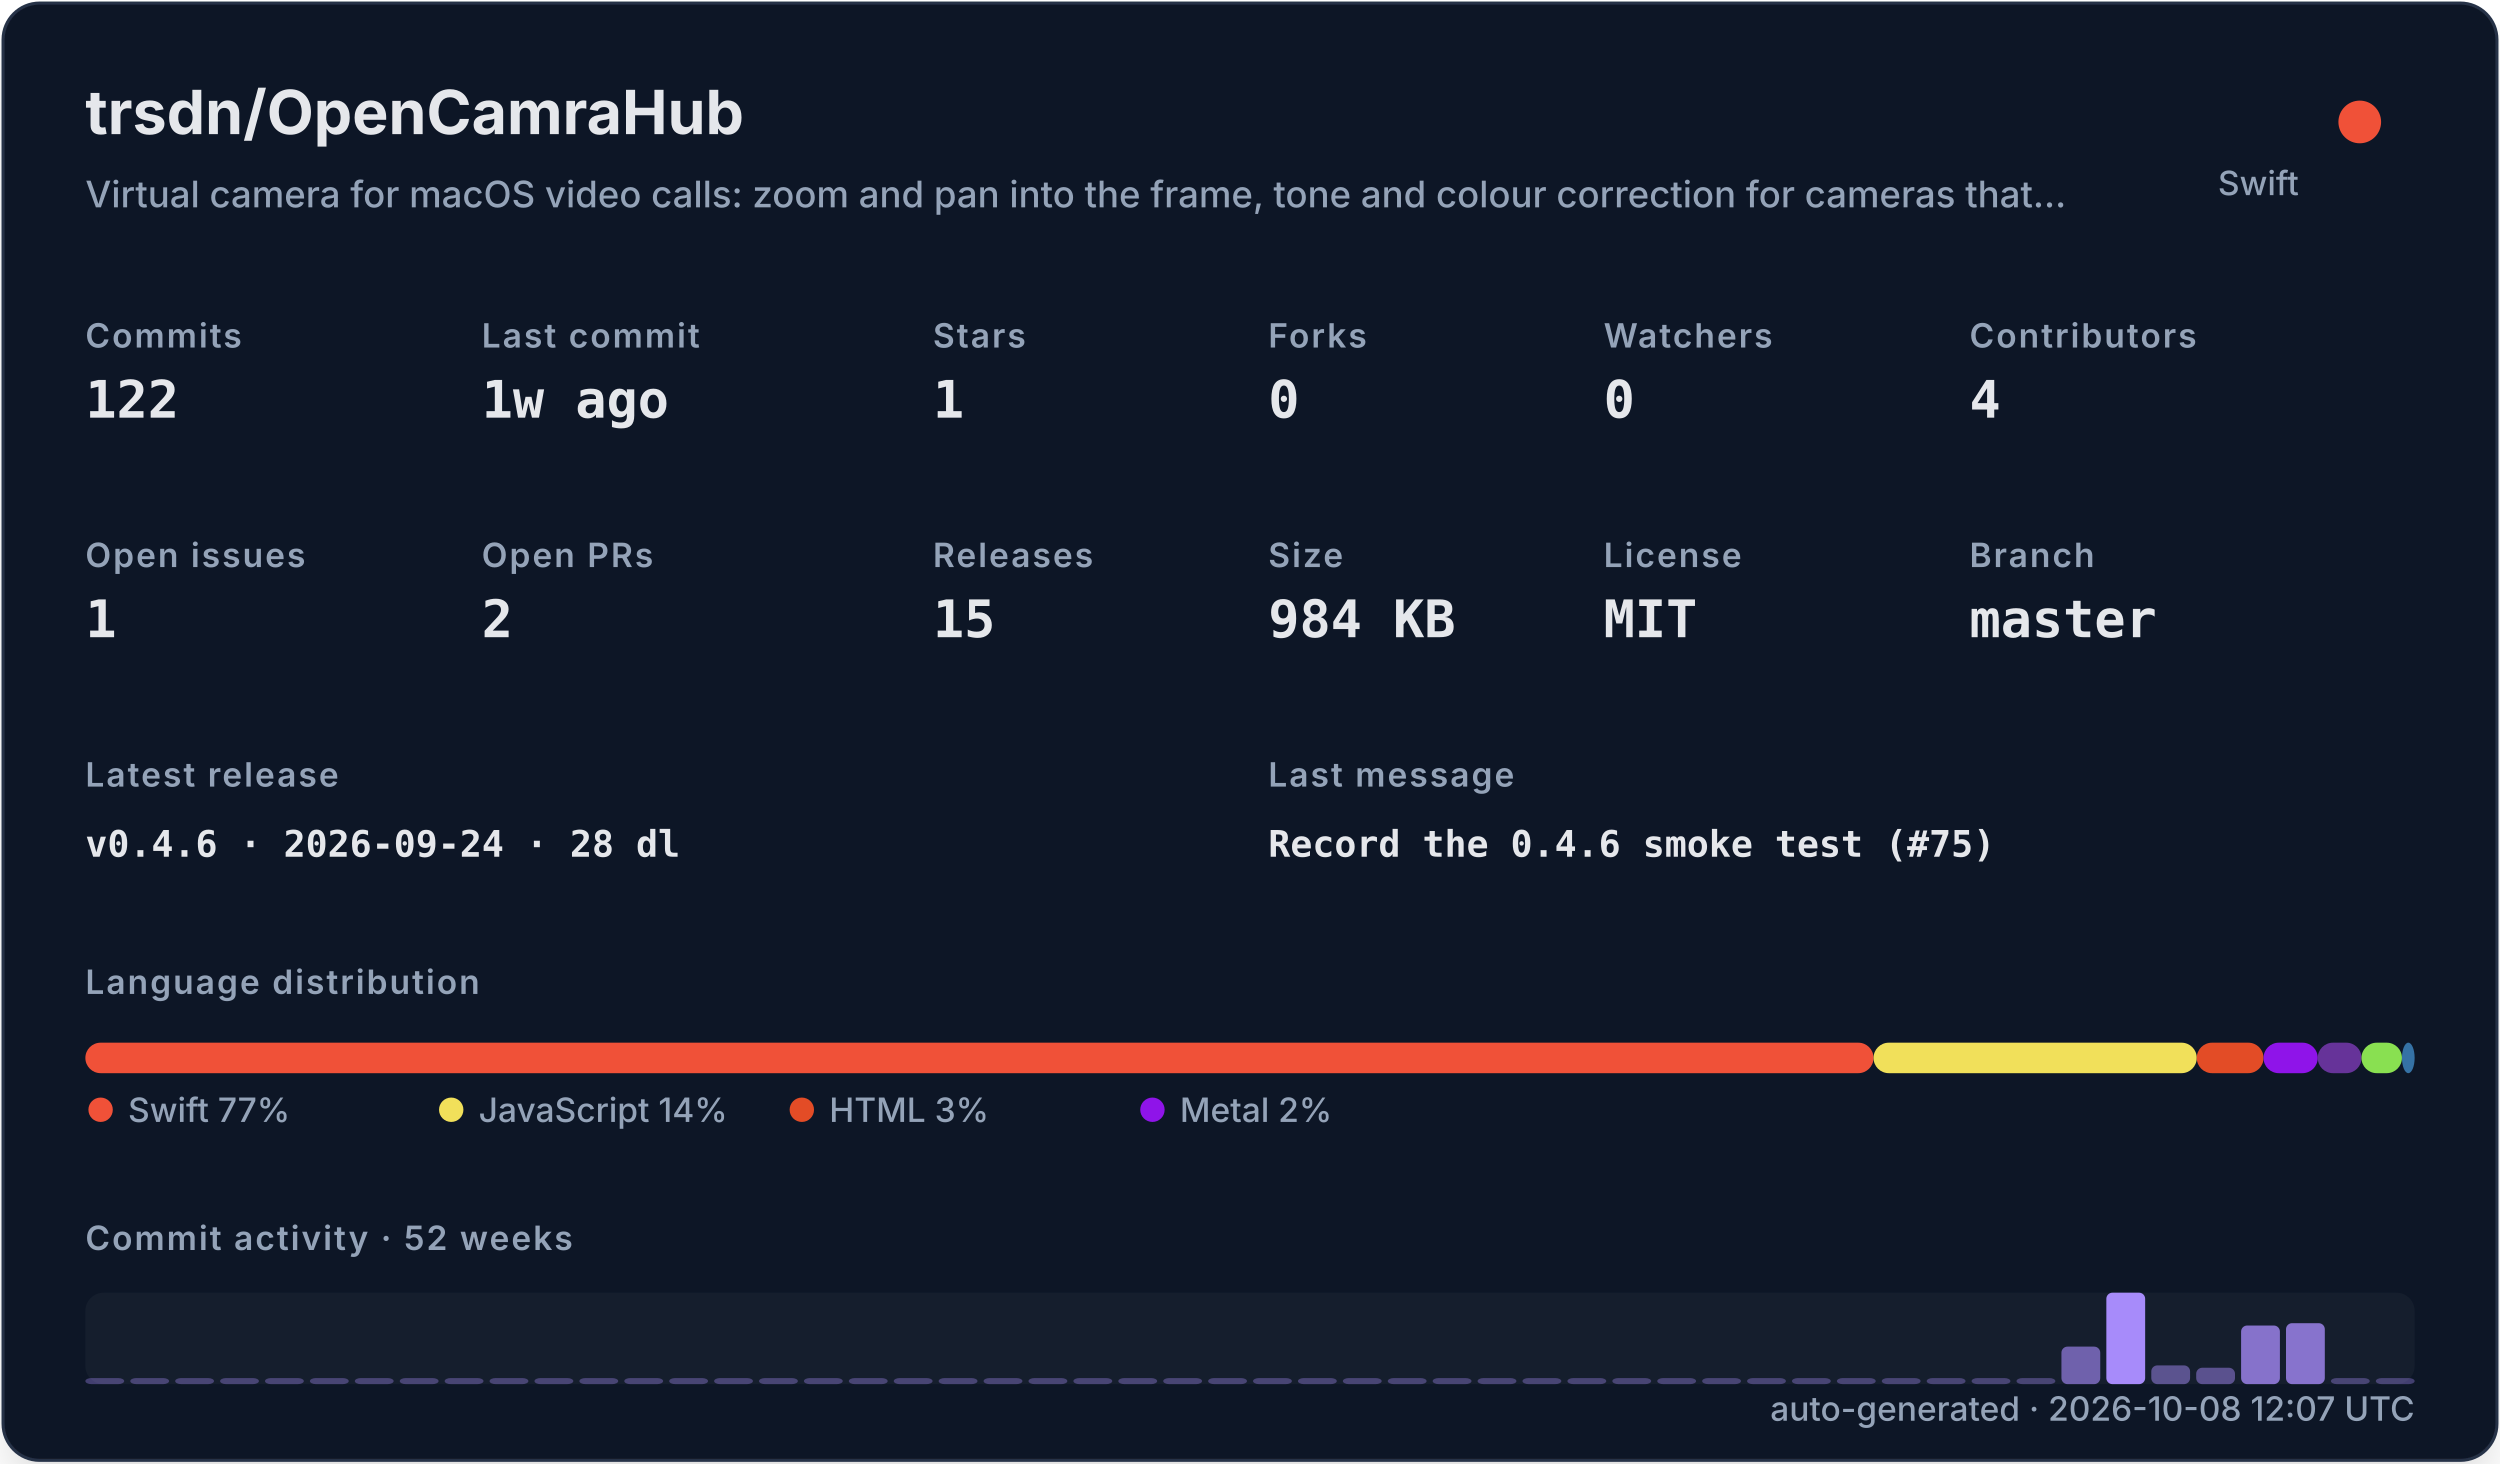
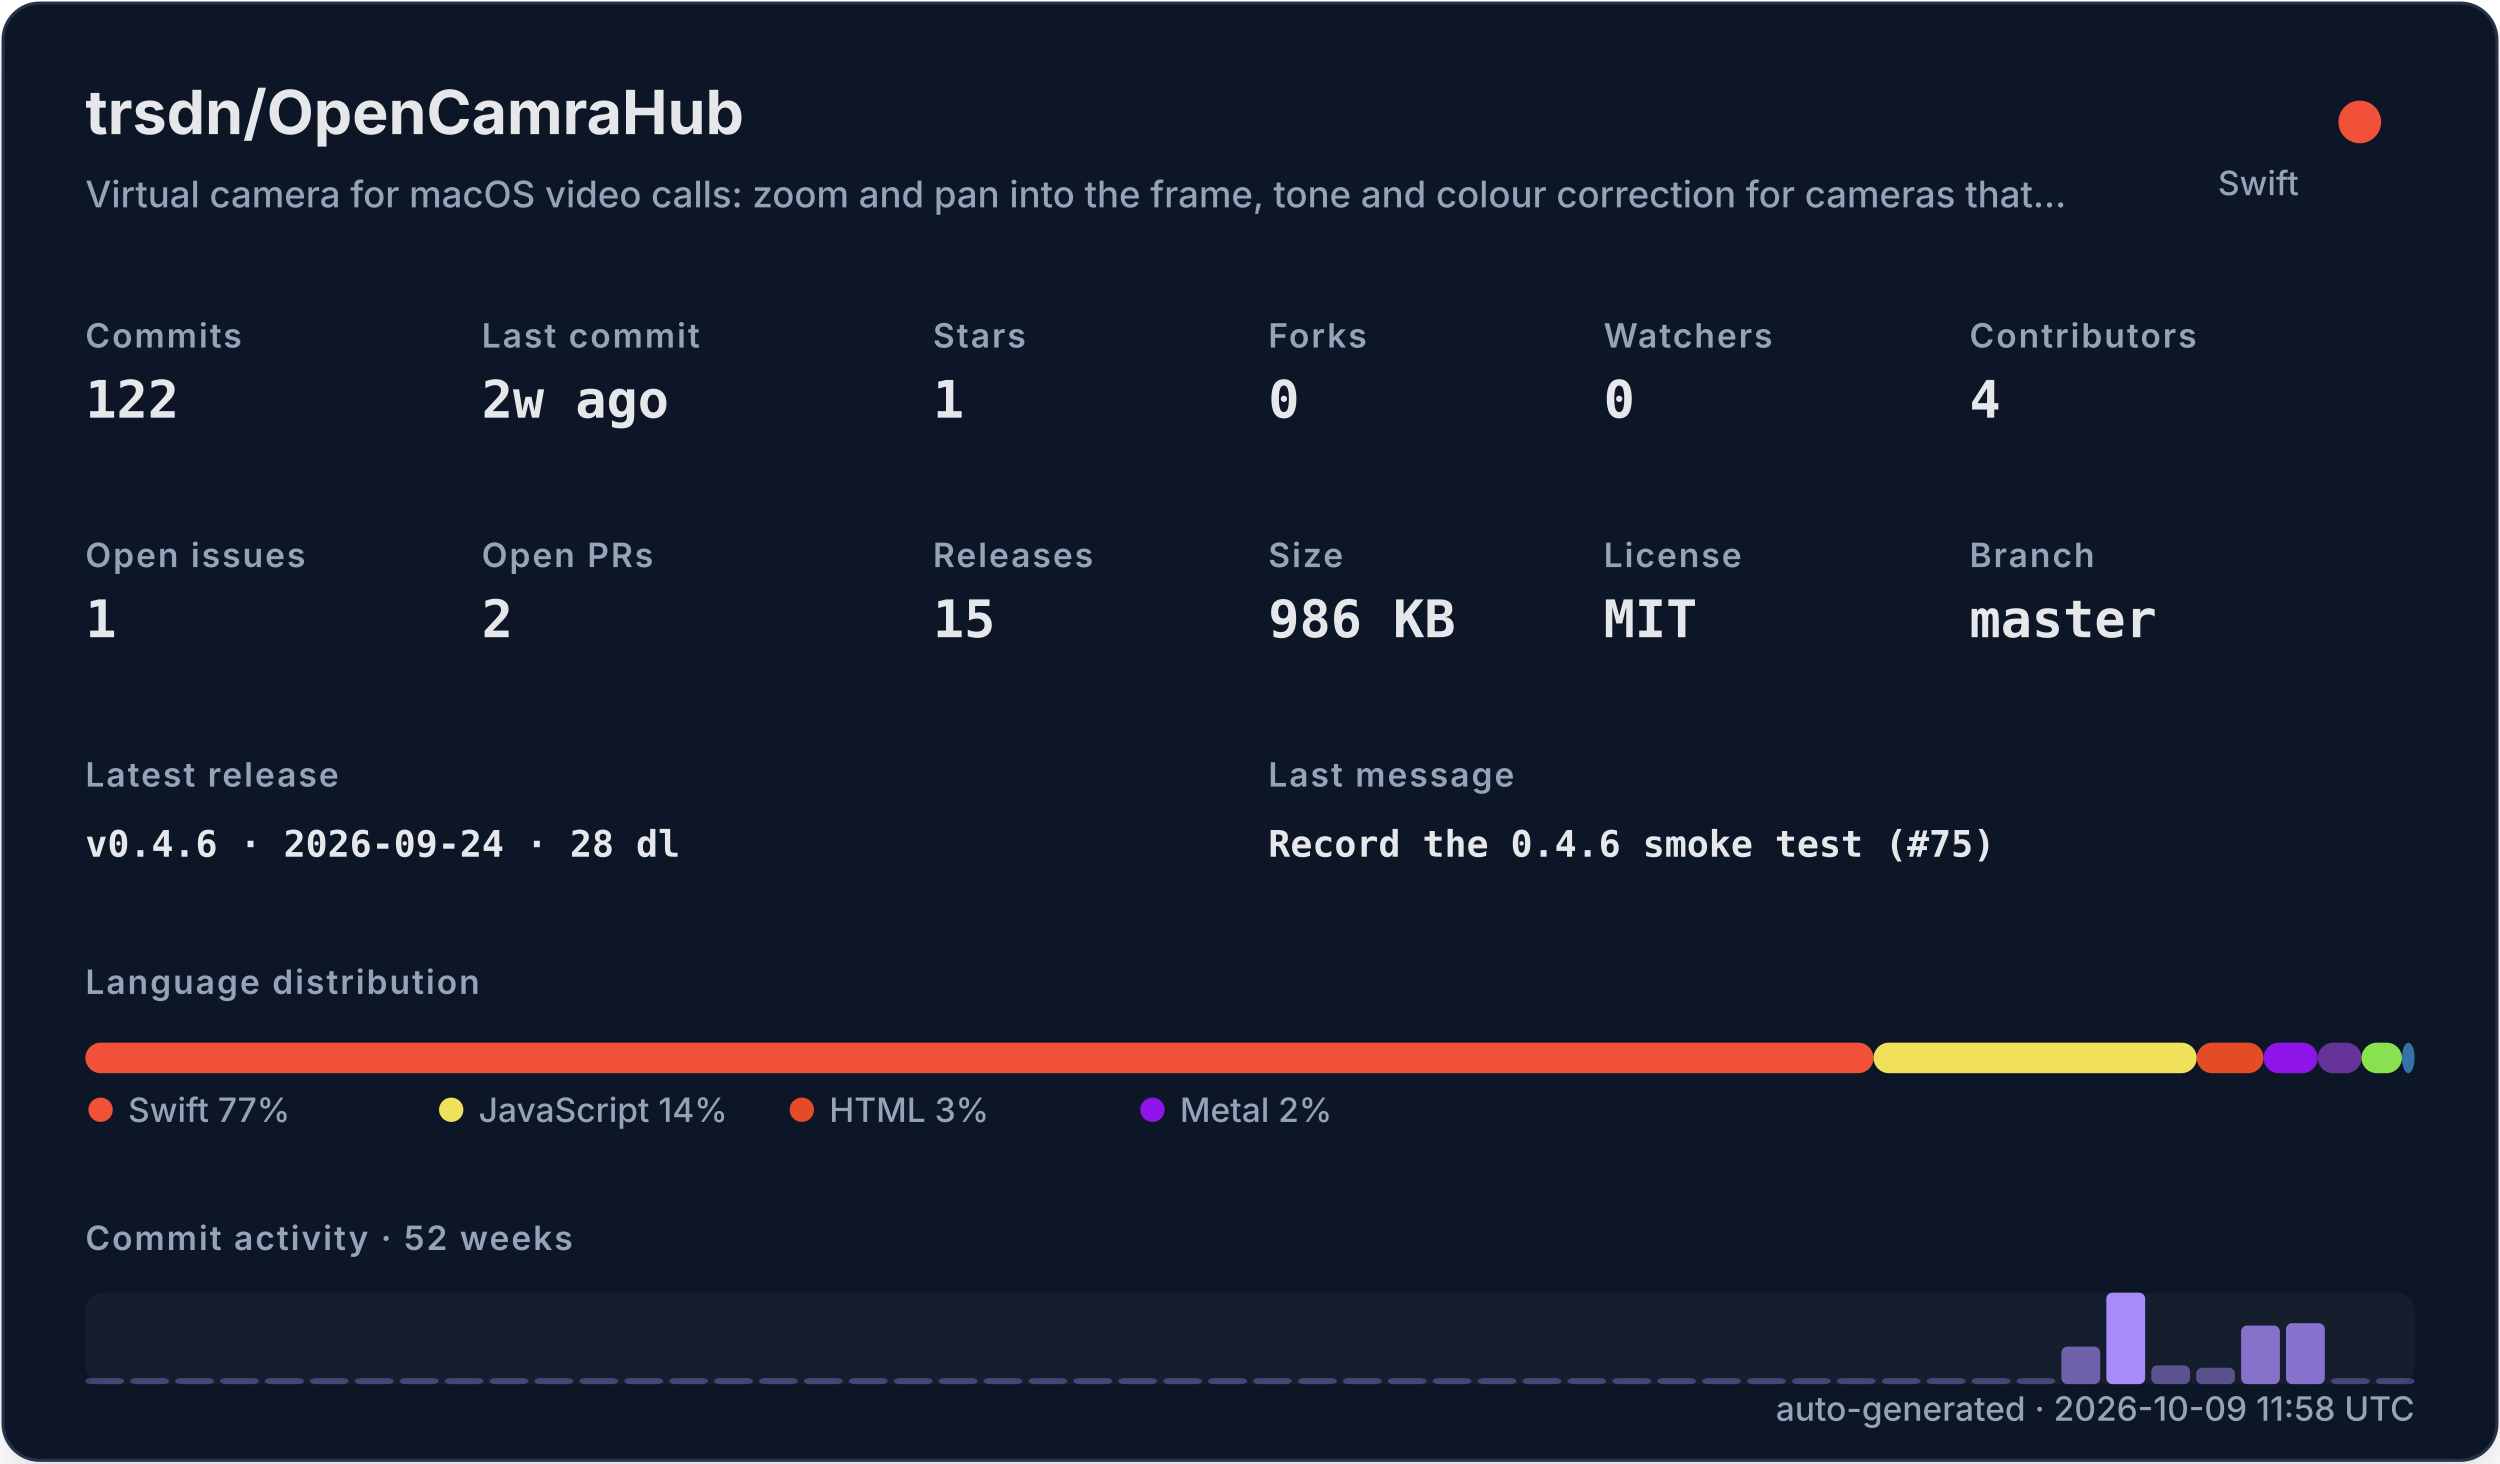
<svg xmlns="http://www.w3.org/2000/svg" width="820" height="480" viewBox="0 0 820 480" role="img">
  <defs>
    <filter id="shadow" x="-10%" y="-10%" width="120%" height="120%">
      <feDropShadow dx="0" dy="8" stdDeviation="10" flood-color="#000000" flood-opacity="0.16" />
    </filter>
    <style>
    .title { font: 700 20px -apple-system,BlinkMacSystemFont,"Segoe UI",sans-serif; fill: #e5e7eb; }
    .subtitle { font: 500 12px -apple-system,BlinkMacSystemFont,"Segoe UI",sans-serif; fill: #94a3b8; }
    .label { font: 600 11px -apple-system,BlinkMacSystemFont,"Segoe UI",sans-serif; fill: #94a3b8; text-transform: uppercase; letter-spacing: .06em; }
    .value { font: 700 17px ui-monospace,SFMono-Regular,Menlo,monospace; fill: #e5e7eb; }
    .small { font: 500 11px -apple-system,BlinkMacSystemFont,"Segoe UI",sans-serif; fill: #94a3b8; }
    .tiny { font: 500 10px -apple-system,BlinkMacSystemFont,"Segoe UI",sans-serif; fill: #94a3b8; }
    .mono { font: 650 12px ui-monospace,SFMono-Regular,Menlo,monospace; fill: #e5e7eb; }
  </style>
  </defs>
  <rect x="1" y="1" width="818" height="478" rx="12" fill="#111827" stroke="#263247" filter="url(#shadow)" />
  <text x="28" y="44" class="title">trsdn/OpenCamraHub</text>
  <text x="28" y="68" class="subtitle">Virtual camera for macOS video calls: zoom and pan into the frame, tone and colour correction for cameras that…</text>
  <circle cx="774" cy="40" r="7" fill="#F05138" />
  <text x="754" y="64" text-anchor="end" class="small">Swift</text>
  <text x="28" y="114" class="label">Commits</text>
  <text x="28" y="137" class="value">122</text>
  <text x="158" y="114" class="label">Last commit</text>
-   <text x="158" y="137" class="value">1w ago</text>
+   <text x="158" y="137" class="value">2w ago</text>
  <text x="306" y="114" class="label">Stars</text>
  <text x="306" y="137" class="value">1</text>
  <text x="416" y="114" class="label">Forks</text>
  <text x="416" y="137" class="value">0</text>
  <text x="526" y="114" class="label">Watchers</text>
  <text x="526" y="137" class="value">0</text>
  <text x="646" y="114" class="label">Contributors</text>
  <text x="646" y="137" class="value">4</text>
  <text x="28" y="186" class="label">Open issues</text>
  <text x="28" y="209" class="value">1</text>
  <text x="158" y="186" class="label">Open PRs</text>
  <text x="158" y="209" class="value">2</text>
  <text x="306" y="186" class="label">Releases</text>
  <text x="306" y="209" class="value">15</text>
  <text x="416" y="186" class="label">Size</text>
-   <text x="416" y="209" class="value">984 KB</text>
+   <text x="416" y="209" class="value">986 KB</text>
  <text x="526" y="186" class="label">License</text>
  <text x="526" y="209" class="value">MIT</text>
  <text x="646" y="186" class="label">Branch</text>
  <text x="646" y="209" class="value">master</text>
  <text x="28" y="258" class="label">Latest release</text>
  <text x="28" y="281" class="mono">v0.4.6 · 2026-09-24 · 28 dl</text>
  <text x="416" y="258" class="label">Last message</text>
  <text x="416" y="281" class="mono">Record the 0.4.6 smoke test (#75)</text>
  <text x="28" y="326" class="label">Language distribution</text>
  <rect x="28.00" y="342" width="586.52" height="10" rx="5" fill="#F05138" />
  <rect x="614.52" y="342" width="106.02" height="10" rx="5" fill="#f1e05a" />
  <rect x="720.54" y="342" width="21.90" height="10" rx="5" fill="#e34c26" />
  <rect x="742.44" y="342" width="17.78" height="10" rx="5" fill="#8f14e9" />
  <rect x="760.22" y="342" width="14.36" height="10" rx="5" fill="#663399" />
  <rect x="774.57" y="342" width="13.27" height="10" rx="5" fill="#89e051" />
  <rect x="787.85" y="342" width="4.15" height="10" rx="5" fill="#3572A5" />
  <circle cx="33" cy="364" r="4" fill="#F05138" />
  <text x="42" y="368" class="small">Swift 77%</text>
  <circle cx="148" cy="364" r="4" fill="#f1e05a" />
  <text x="157" y="368" class="small">JavaScript 14%</text>
  <circle cx="263" cy="364" r="4" fill="#e34c26" />
  <text x="272" y="368" class="small">HTML 3%</text>
  <circle cx="378" cy="364" r="4" fill="#8f14e9" />
  <text x="387" y="368" class="small">Metal 2%</text>
  <text x="28" y="410" class="label">Commit activity · 52 weeks</text>
  <rect x="28" y="424" width="764" height="30" rx="6" fill="#1f2937" opacity=".42" />
  <rect x="28.00" y="452.00" width="12.73" height="2.00" rx="2" fill="#a78bfa" opacity="0.35" />
  <rect x="42.73" y="452.00" width="12.73" height="2.00" rx="2" fill="#a78bfa" opacity="0.35" />
  <rect x="57.46" y="452.00" width="12.73" height="2.00" rx="2" fill="#a78bfa" opacity="0.35" />
  <rect x="72.19" y="452.00" width="12.73" height="2.00" rx="2" fill="#a78bfa" opacity="0.35" />
  <rect x="86.92" y="452.00" width="12.73" height="2.00" rx="2" fill="#a78bfa" opacity="0.35" />
  <rect x="101.65" y="452.00" width="12.73" height="2.00" rx="2" fill="#a78bfa" opacity="0.35" />
  <rect x="116.38" y="452.00" width="12.73" height="2.00" rx="2" fill="#a78bfa" opacity="0.35" />
  <rect x="131.12" y="452.00" width="12.73" height="2.00" rx="2" fill="#a78bfa" opacity="0.35" />
  <rect x="145.85" y="452.00" width="12.73" height="2.00" rx="2" fill="#a78bfa" opacity="0.35" />
  <rect x="160.58" y="452.00" width="12.73" height="2.00" rx="2" fill="#a78bfa" opacity="0.35" />
  <rect x="175.31" y="452.00" width="12.73" height="2.00" rx="2" fill="#a78bfa" opacity="0.35" />
  <rect x="190.04" y="452.00" width="12.73" height="2.00" rx="2" fill="#a78bfa" opacity="0.35" />
  <rect x="204.77" y="452.00" width="12.73" height="2.00" rx="2" fill="#a78bfa" opacity="0.35" />
  <rect x="219.50" y="452.00" width="12.73" height="2.00" rx="2" fill="#a78bfa" opacity="0.35" />
  <rect x="234.23" y="452.00" width="12.73" height="2.00" rx="2" fill="#a78bfa" opacity="0.35" />
  <rect x="248.96" y="452.00" width="12.73" height="2.00" rx="2" fill="#a78bfa" opacity="0.35" />
  <rect x="263.69" y="452.00" width="12.73" height="2.00" rx="2" fill="#a78bfa" opacity="0.35" />
  <rect x="278.42" y="452.00" width="12.73" height="2.00" rx="2" fill="#a78bfa" opacity="0.35" />
  <rect x="293.15" y="452.00" width="12.73" height="2.00" rx="2" fill="#a78bfa" opacity="0.35" />
  <rect x="307.88" y="452.00" width="12.73" height="2.00" rx="2" fill="#a78bfa" opacity="0.35" />
  <rect x="322.62" y="452.00" width="12.73" height="2.00" rx="2" fill="#a78bfa" opacity="0.35" />
  <rect x="337.35" y="452.00" width="12.73" height="2.00" rx="2" fill="#a78bfa" opacity="0.35" />
  <rect x="352.08" y="452.00" width="12.73" height="2.00" rx="2" fill="#a78bfa" opacity="0.35" />
  <rect x="366.81" y="452.00" width="12.73" height="2.00" rx="2" fill="#a78bfa" opacity="0.35" />
  <rect x="381.54" y="452.00" width="12.73" height="2.00" rx="2" fill="#a78bfa" opacity="0.35" />
  <rect x="396.27" y="452.00" width="12.73" height="2.00" rx="2" fill="#a78bfa" opacity="0.35" />
  <rect x="411.00" y="452.00" width="12.73" height="2.00" rx="2" fill="#a78bfa" opacity="0.35" />
  <rect x="425.73" y="452.00" width="12.73" height="2.00" rx="2" fill="#a78bfa" opacity="0.35" />
  <rect x="440.46" y="452.00" width="12.73" height="2.00" rx="2" fill="#a78bfa" opacity="0.35" />
  <rect x="455.19" y="452.00" width="12.73" height="2.00" rx="2" fill="#a78bfa" opacity="0.35" />
  <rect x="469.92" y="452.00" width="12.73" height="2.00" rx="2" fill="#a78bfa" opacity="0.35" />
  <rect x="484.65" y="452.00" width="12.73" height="2.00" rx="2" fill="#a78bfa" opacity="0.35" />
  <rect x="499.38" y="452.00" width="12.73" height="2.00" rx="2" fill="#a78bfa" opacity="0.35" />
  <rect x="514.12" y="452.00" width="12.73" height="2.00" rx="2" fill="#a78bfa" opacity="0.35" />
  <rect x="528.85" y="452.00" width="12.73" height="2.00" rx="2" fill="#a78bfa" opacity="0.35" />
  <rect x="543.58" y="452.00" width="12.73" height="2.00" rx="2" fill="#a78bfa" opacity="0.35" />
  <rect x="558.31" y="452.00" width="12.73" height="2.00" rx="2" fill="#a78bfa" opacity="0.35" />
  <rect x="573.04" y="452.00" width="12.73" height="2.00" rx="2" fill="#a78bfa" opacity="0.35" />
  <rect x="587.77" y="452.00" width="12.73" height="2.00" rx="2" fill="#a78bfa" opacity="0.35" />
  <rect x="602.50" y="452.00" width="12.73" height="2.00" rx="2" fill="#a78bfa" opacity="0.35" />
  <rect x="617.23" y="452.00" width="12.73" height="2.00" rx="2" fill="#a78bfa" opacity="0.35" />
  <rect x="631.96" y="452.00" width="12.73" height="2.00" rx="2" fill="#a78bfa" opacity="0.35" />
  <rect x="646.69" y="452.00" width="12.73" height="2.00" rx="2" fill="#a78bfa" opacity="0.35" />
  <rect x="661.42" y="452.00" width="12.73" height="2.00" rx="2" fill="#a78bfa" opacity="0.35" />
  <rect x="676.15" y="441.69" width="12.73" height="12.31" rx="2" fill="#a78bfa" opacity="0.62" />
  <rect x="690.88" y="424.00" width="12.73" height="30.00" rx="2" fill="#a78bfa" opacity="1.00" />
  <rect x="705.62" y="447.85" width="12.73" height="6.15" rx="2" fill="#a78bfa" opacity="0.48" />
  <rect x="720.35" y="448.62" width="12.73" height="5.38" rx="2" fill="#a78bfa" opacity="0.47" />
  <rect x="735.08" y="434.77" width="12.73" height="19.23" rx="2" fill="#a78bfa" opacity="0.77" />
  <rect x="749.81" y="434.00" width="12.73" height="20.00" rx="2" fill="#a78bfa" opacity="0.78" />
  <rect x="764.54" y="452.00" width="12.73" height="2.00" rx="2" fill="#a78bfa" opacity="0.35" />
  <rect x="779.27" y="452.00" width="12.73" height="2.00" rx="2" fill="#a78bfa" opacity="0.35" />
-   <text x="792" y="466" text-anchor="end" class="small">auto-generated · 2026-10-08 12:07 UTC</text>
+   <text x="792" y="466" text-anchor="end" class="small">auto-generated · 2026-10-09 11:58 UTC</text>
</svg>
